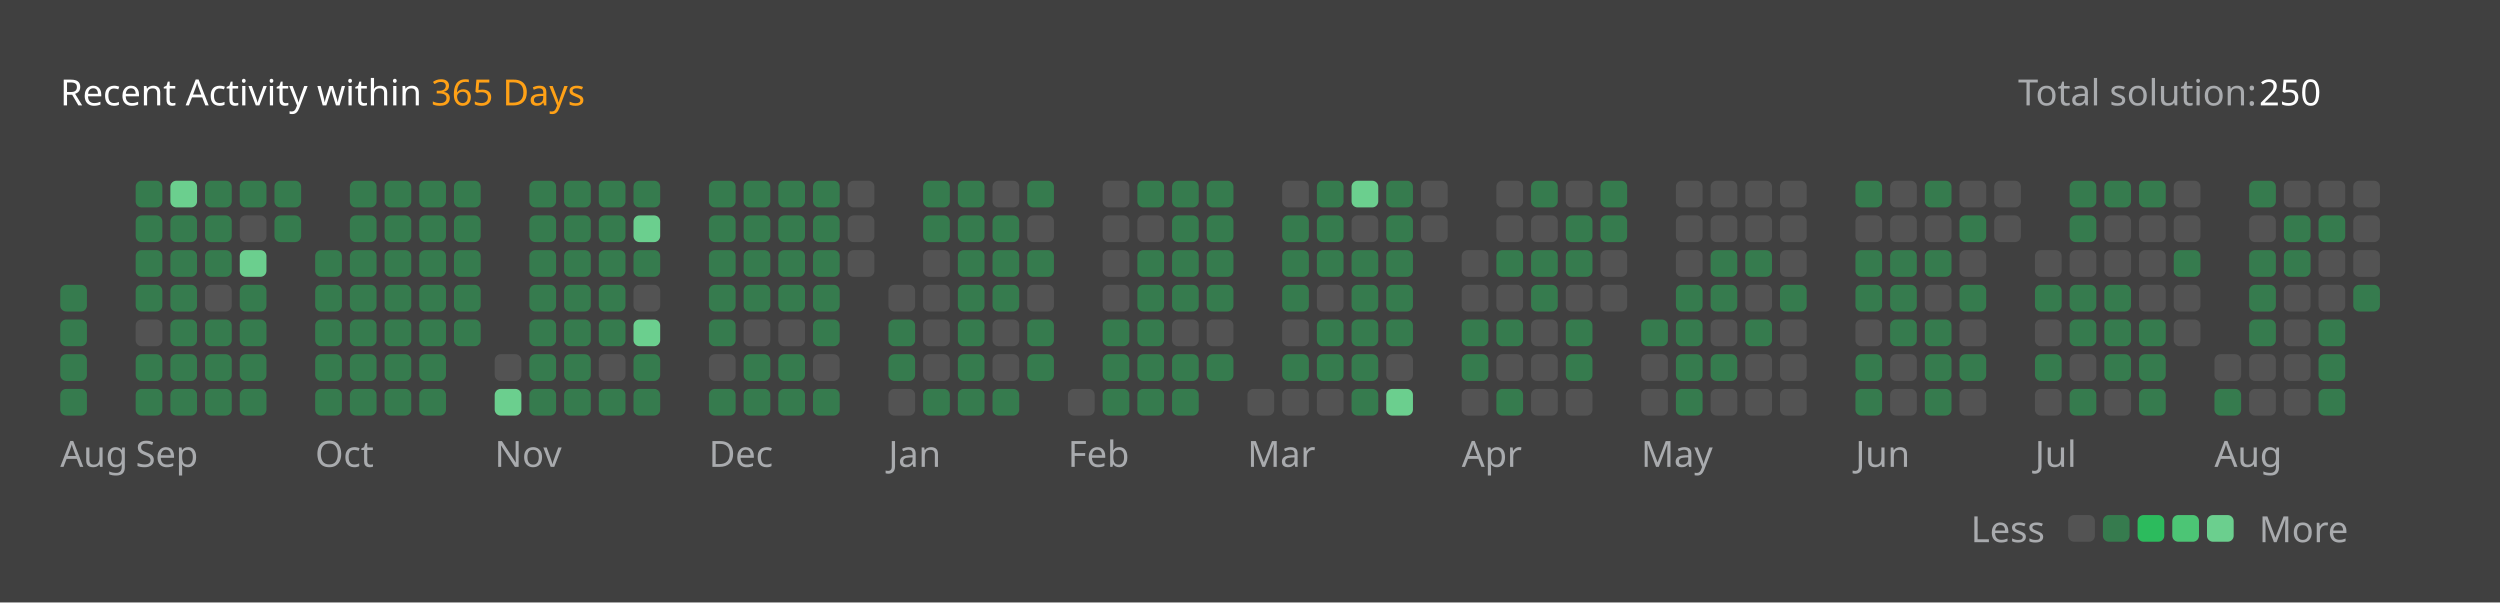
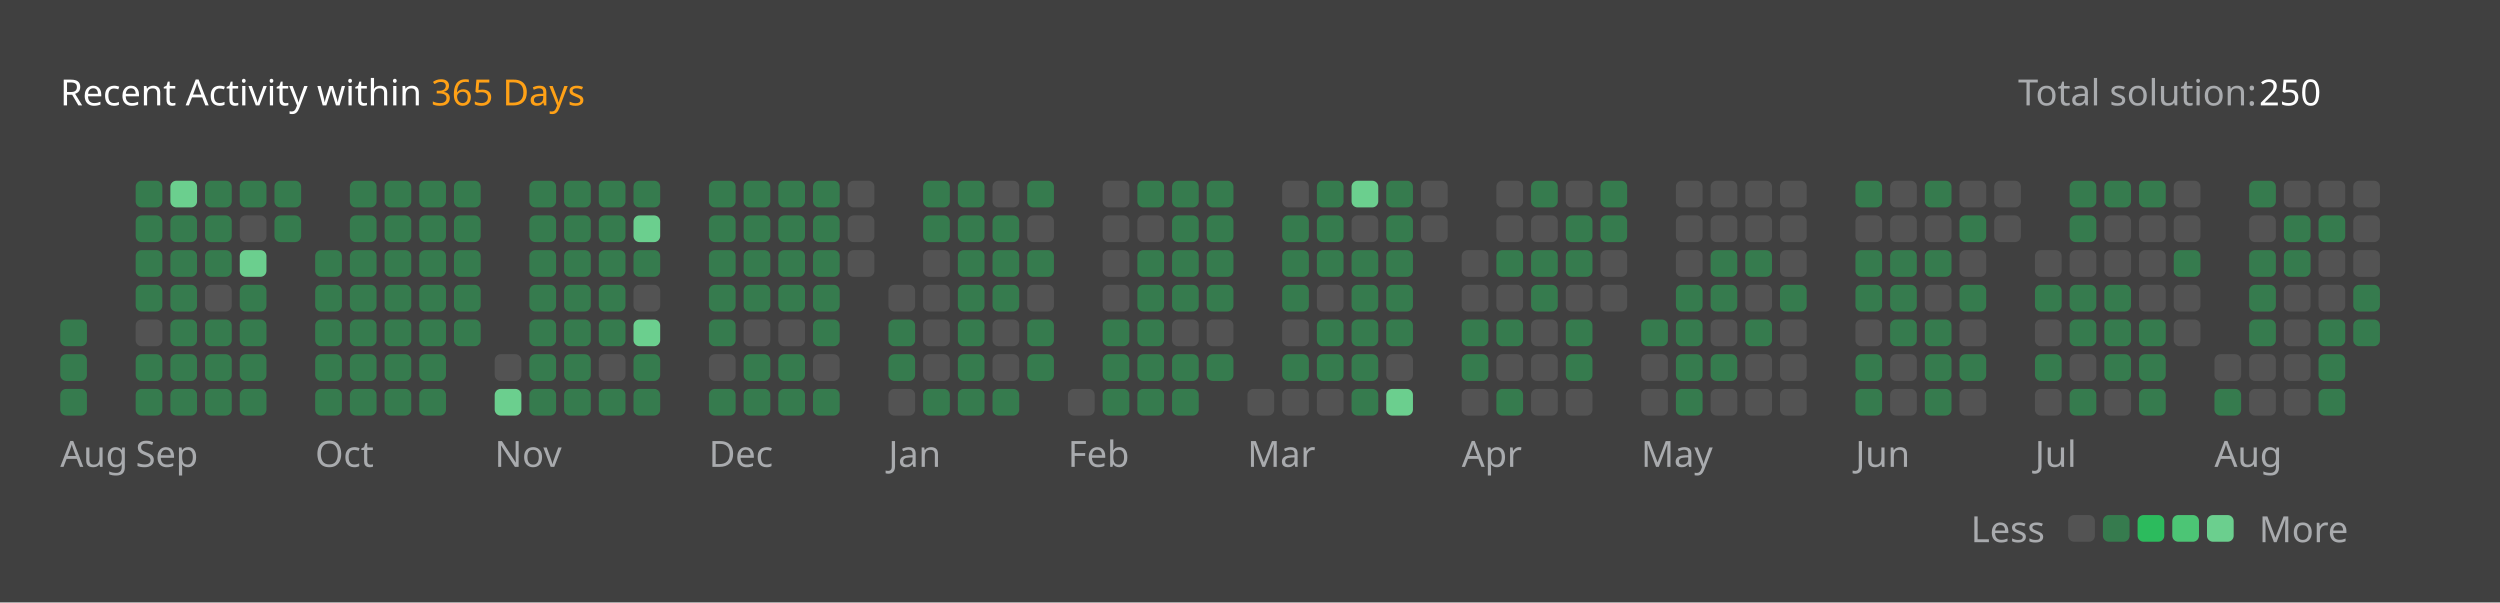
<svg xmlns="http://www.w3.org/2000/svg" version="1.1" height="200" width="830" viewBox="0 0 830 200">
  <style>*{font-family: "Segoe UI", Tahoma, Geneva, Verdana, sans-serif;}</style>
  <style>.title{font-weight: 500;font-size: 1rem;}</style>
  <style>.rotate-90{transform: rotate(-90deg);transform-origin: center;transform-box: fill-box;}</style>
  <style>.state{font-size: .75rem;}</style>
  <style>.light{color: #ffffff;fill: #ffffff;}</style>
  <style>.light-gray{color: #eff2f699;fill: #eff2f699;}</style>
  <style>.dark-gray{color: #ebebf54d;fill: #ebebf54d;}</style>
  <style>.gray{color: #747474;fill: #747474;}</style>
  <style>.orange{color: #ffa116;fill: #ffa116;}</style>
  <style>.background{color: #404040;fill: #404040;}</style>
  <style>.level-1-block{fill: #ffffff1a;}</style>
  <style>.level-2-block{fill: #2cb55d80;}</style>
  <style>.level-3-block{fill: #2cbb5dff;}</style>
  <style>.level-4-block{fill: #4cc575ff;}</style>
  <style>.level-5-block{fill: #6bcf8eff;}</style>
  <rect fill="#404040" x="0" y="0" width="830" height="200" rx="0.5rem" />
  <g text-anchor="start" text-decoration="1" class="title">
    <text x="20" y="35">
      <tspan class="light">Recent Activity within</tspan>
      <tspan class="orange">365 Days</tspan>
    </text>
  </g>
  <g class="state">
    <text x="670" y="35" class="light-gray"> Total solution: </text>
    <text x="750" y="35" class="light"> 250 </text>
    <text x="678.88" y="180" class="light-gray" text-anchor="end">Less</text>
    <rect x="686.64" y="171" width="8.86" height="8.86" rx="2" ry="2" class="level-1-block" />
    <rect x="698.16" y="171" width="8.86" height="8.86" rx="2" ry="2" class="level-2-block" />
    <rect x="709.68" y="171" width="8.86" height="8.86" rx="2" ry="2" class="level-3-block" />
    <rect x="721.2" y="171" width="8.86" height="8.86" rx="2" ry="2" class="level-4-block" />
    <rect x="732.72" y="171" width="8.86" height="8.86" rx="2" ry="2" class="level-5-block" />
    <text x="750" y="180" class="light-gray">More</text>
  </g>
  <g x="20" y="60">
    <g x="20" y="60">
      <g x="20.0" y="60">
-         <rect x="20.0" y="94.56" width="8.86" height="8.86" rx="2" ry="2" class="level-2-block" />
        <rect x="20.0" y="106.08" width="8.86" height="8.86" rx="2" ry="2" class="level-2-block" />
        <rect x="20.0" y="117.6" width="8.86" height="8.86" rx="2" ry="2" class="level-2-block" />
        <rect x="20.0" y="129.12" width="8.86" height="8.86" rx="2" ry="2" class="level-2-block" />
      </g>
      <text x="20.0" y="155" class="light-gray state">Aug</text>
    </g>
  </g>
  <g x="45.04" y="60">
    <g x="45.04" y="60">
      <g x="45.04" y="60">
        <rect x="45.04" y="60.0" width="8.86" height="8.86" rx="2" ry="2" class="level-2-block" />
        <rect x="45.04" y="71.52" width="8.86" height="8.86" rx="2" ry="2" class="level-2-block" />
        <rect x="45.04" y="83.04" width="8.86" height="8.86" rx="2" ry="2" class="level-2-block" />
        <rect x="45.04" y="94.56" width="8.86" height="8.86" rx="2" ry="2" class="level-2-block" />
        <rect x="45.04" y="106.08" width="8.86" height="8.86" rx="2" ry="2" class="level-1-block" />
        <rect x="45.04" y="117.6" width="8.86" height="8.86" rx="2" ry="2" class="level-2-block" />
        <rect x="45.04" y="129.12" width="8.86" height="8.86" rx="2" ry="2" class="level-2-block" />
      </g>
      <g x="56.56" y="60">
        <rect x="56.56" y="60.0" width="8.86" height="8.86" rx="2" ry="2" class="level-5-block" />
        <rect x="56.56" y="71.52" width="8.86" height="8.86" rx="2" ry="2" class="level-2-block" />
        <rect x="56.56" y="83.04" width="8.86" height="8.86" rx="2" ry="2" class="level-2-block" />
        <rect x="56.56" y="94.56" width="8.86" height="8.86" rx="2" ry="2" class="level-2-block" />
        <rect x="56.56" y="106.08" width="8.86" height="8.86" rx="2" ry="2" class="level-2-block" />
        <rect x="56.56" y="117.6" width="8.86" height="8.86" rx="2" ry="2" class="level-2-block" />
        <rect x="56.56" y="129.12" width="8.86" height="8.86" rx="2" ry="2" class="level-2-block" />
      </g>
      <g x="68.08" y="60">
        <rect x="68.08" y="60.0" width="8.86" height="8.86" rx="2" ry="2" class="level-2-block" />
        <rect x="68.08" y="71.52" width="8.86" height="8.86" rx="2" ry="2" class="level-2-block" />
        <rect x="68.08" y="83.04" width="8.86" height="8.86" rx="2" ry="2" class="level-2-block" />
        <rect x="68.08" y="94.56" width="8.86" height="8.86" rx="2" ry="2" class="level-1-block" />
        <rect x="68.08" y="106.08" width="8.86" height="8.86" rx="2" ry="2" class="level-2-block" />
        <rect x="68.08" y="117.6" width="8.86" height="8.86" rx="2" ry="2" class="level-2-block" />
        <rect x="68.08" y="129.12" width="8.86" height="8.86" rx="2" ry="2" class="level-2-block" />
      </g>
      <g x="79.6" y="60">
        <rect x="79.6" y="60.0" width="8.86" height="8.86" rx="2" ry="2" class="level-2-block" />
        <rect x="79.6" y="71.52" width="8.86" height="8.86" rx="2" ry="2" class="level-1-block" />
        <rect x="79.6" y="83.04" width="8.86" height="8.86" rx="2" ry="2" class="level-5-block" />
        <rect x="79.6" y="94.56" width="8.86" height="8.86" rx="2" ry="2" class="level-2-block" />
        <rect x="79.6" y="106.08" width="8.86" height="8.86" rx="2" ry="2" class="level-2-block" />
        <rect x="79.6" y="117.6" width="8.86" height="8.86" rx="2" ry="2" class="level-2-block" />
        <rect x="79.6" y="129.12" width="8.86" height="8.86" rx="2" ry="2" class="level-2-block" />
      </g>
      <g x="91.12" y="60">
        <rect x="91.12" y="60.0" width="8.86" height="8.86" rx="2" ry="2" class="level-2-block" />
        <rect x="91.12" y="71.52" width="8.86" height="8.86" rx="2" ry="2" class="level-2-block" />
      </g>
      <text x="45.04" y="155" class="light-gray state">Sep</text>
    </g>
  </g>
  <g x="104.64" y="60">
    <g x="104.64" y="60">
      <g x="104.64" y="60">
        <rect x="104.64" y="83.04" width="8.86" height="8.86" rx="2" ry="2" class="level-2-block" />
        <rect x="104.64" y="94.56" width="8.86" height="8.86" rx="2" ry="2" class="level-2-block" />
        <rect x="104.64" y="106.08" width="8.86" height="8.86" rx="2" ry="2" class="level-2-block" />
        <rect x="104.64" y="117.6" width="8.86" height="8.86" rx="2" ry="2" class="level-2-block" />
        <rect x="104.64" y="129.12" width="8.86" height="8.86" rx="2" ry="2" class="level-2-block" />
      </g>
      <g x="116.16" y="60">
        <rect x="116.16" y="60.0" width="8.86" height="8.86" rx="2" ry="2" class="level-2-block" />
        <rect x="116.16" y="71.52" width="8.86" height="8.86" rx="2" ry="2" class="level-2-block" />
        <rect x="116.16" y="83.04" width="8.86" height="8.86" rx="2" ry="2" class="level-2-block" />
        <rect x="116.16" y="94.56" width="8.86" height="8.86" rx="2" ry="2" class="level-2-block" />
        <rect x="116.16" y="106.08" width="8.86" height="8.86" rx="2" ry="2" class="level-2-block" />
        <rect x="116.16" y="117.6" width="8.86" height="8.86" rx="2" ry="2" class="level-2-block" />
        <rect x="116.16" y="129.12" width="8.86" height="8.86" rx="2" ry="2" class="level-2-block" />
      </g>
      <g x="127.68" y="60">
        <rect x="127.68" y="60.0" width="8.86" height="8.86" rx="2" ry="2" class="level-2-block" />
        <rect x="127.68" y="71.52" width="8.86" height="8.86" rx="2" ry="2" class="level-2-block" />
        <rect x="127.68" y="83.04" width="8.86" height="8.86" rx="2" ry="2" class="level-2-block" />
        <rect x="127.68" y="94.56" width="8.86" height="8.86" rx="2" ry="2" class="level-2-block" />
        <rect x="127.68" y="106.08" width="8.86" height="8.86" rx="2" ry="2" class="level-2-block" />
        <rect x="127.68" y="117.6" width="8.86" height="8.86" rx="2" ry="2" class="level-2-block" />
        <rect x="127.68" y="129.12" width="8.86" height="8.86" rx="2" ry="2" class="level-2-block" />
      </g>
      <g x="139.2" y="60">
        <rect x="139.2" y="60.0" width="8.86" height="8.86" rx="2" ry="2" class="level-2-block" />
        <rect x="139.2" y="71.52" width="8.86" height="8.86" rx="2" ry="2" class="level-2-block" />
        <rect x="139.2" y="83.04" width="8.86" height="8.86" rx="2" ry="2" class="level-2-block" />
        <rect x="139.2" y="94.56" width="8.86" height="8.86" rx="2" ry="2" class="level-2-block" />
        <rect x="139.2" y="106.08" width="8.86" height="8.86" rx="2" ry="2" class="level-2-block" />
        <rect x="139.2" y="117.6" width="8.86" height="8.86" rx="2" ry="2" class="level-2-block" />
        <rect x="139.2" y="129.12" width="8.86" height="8.86" rx="2" ry="2" class="level-2-block" />
      </g>
      <g x="150.72" y="60">
        <rect x="150.72" y="60.0" width="8.86" height="8.86" rx="2" ry="2" class="level-2-block" />
        <rect x="150.72" y="71.52" width="8.86" height="8.86" rx="2" ry="2" class="level-2-block" />
        <rect x="150.72" y="83.04" width="8.86" height="8.86" rx="2" ry="2" class="level-2-block" />
        <rect x="150.72" y="94.56" width="8.86" height="8.86" rx="2" ry="2" class="level-2-block" />
        <rect x="150.72" y="106.08" width="8.86" height="8.86" rx="2" ry="2" class="level-2-block" />
      </g>
      <text x="104.64" y="155" class="light-gray state">Oct</text>
    </g>
  </g>
  <g x="164.24" y="60">
    <g x="164.24" y="60">
      <g x="164.24" y="60">
        <rect x="164.24" y="117.6" width="8.86" height="8.86" rx="2" ry="2" class="level-1-block" />
        <rect x="164.24" y="129.12" width="8.86" height="8.86" rx="2" ry="2" class="level-5-block" />
      </g>
      <g x="175.76" y="60">
        <rect x="175.76" y="60.0" width="8.86" height="8.86" rx="2" ry="2" class="level-2-block" />
        <rect x="175.76" y="71.52" width="8.86" height="8.86" rx="2" ry="2" class="level-2-block" />
        <rect x="175.76" y="83.04" width="8.86" height="8.86" rx="2" ry="2" class="level-2-block" />
        <rect x="175.76" y="94.56" width="8.86" height="8.86" rx="2" ry="2" class="level-2-block" />
        <rect x="175.76" y="106.08" width="8.86" height="8.86" rx="2" ry="2" class="level-2-block" />
        <rect x="175.76" y="117.6" width="8.86" height="8.86" rx="2" ry="2" class="level-2-block" />
        <rect x="175.76" y="129.12" width="8.86" height="8.86" rx="2" ry="2" class="level-2-block" />
      </g>
      <g x="187.28" y="60">
        <rect x="187.28" y="60.0" width="8.86" height="8.86" rx="2" ry="2" class="level-2-block" />
        <rect x="187.28" y="71.52" width="8.86" height="8.86" rx="2" ry="2" class="level-2-block" />
        <rect x="187.28" y="83.04" width="8.86" height="8.86" rx="2" ry="2" class="level-2-block" />
        <rect x="187.28" y="94.56" width="8.86" height="8.86" rx="2" ry="2" class="level-2-block" />
        <rect x="187.28" y="106.08" width="8.86" height="8.86" rx="2" ry="2" class="level-2-block" />
        <rect x="187.28" y="117.6" width="8.86" height="8.86" rx="2" ry="2" class="level-2-block" />
        <rect x="187.28" y="129.12" width="8.86" height="8.86" rx="2" ry="2" class="level-2-block" />
      </g>
      <g x="198.8" y="60">
        <rect x="198.8" y="60.0" width="8.86" height="8.86" rx="2" ry="2" class="level-2-block" />
        <rect x="198.8" y="71.52" width="8.86" height="8.86" rx="2" ry="2" class="level-2-block" />
        <rect x="198.8" y="83.04" width="8.86" height="8.86" rx="2" ry="2" class="level-2-block" />
        <rect x="198.8" y="94.56" width="8.86" height="8.86" rx="2" ry="2" class="level-2-block" />
        <rect x="198.8" y="106.08" width="8.86" height="8.86" rx="2" ry="2" class="level-2-block" />
        <rect x="198.8" y="117.6" width="8.86" height="8.86" rx="2" ry="2" class="level-1-block" />
        <rect x="198.8" y="129.12" width="8.86" height="8.86" rx="2" ry="2" class="level-2-block" />
      </g>
      <g x="210.32" y="60">
        <rect x="210.32" y="60.0" width="8.86" height="8.86" rx="2" ry="2" class="level-2-block" />
        <rect x="210.32" y="71.52" width="8.86" height="8.86" rx="2" ry="2" class="level-5-block" />
        <rect x="210.32" y="83.04" width="8.86" height="8.86" rx="2" ry="2" class="level-2-block" />
        <rect x="210.32" y="94.56" width="8.86" height="8.86" rx="2" ry="2" class="level-1-block" />
        <rect x="210.32" y="106.08" width="8.86" height="8.86" rx="2" ry="2" class="level-5-block" />
        <rect x="210.32" y="117.6" width="8.86" height="8.86" rx="2" ry="2" class="level-2-block" />
        <rect x="210.32" y="129.12" width="8.86" height="8.86" rx="2" ry="2" class="level-2-block" />
      </g>
      <text x="164.24" y="155" class="light-gray state">Nov</text>
    </g>
  </g>
  <g x="235.36" y="60">
    <g x="235.36" y="60">
      <g x="235.36" y="60">
        <rect x="235.36" y="60.0" width="8.86" height="8.86" rx="2" ry="2" class="level-2-block" />
        <rect x="235.36" y="71.52" width="8.86" height="8.86" rx="2" ry="2" class="level-2-block" />
        <rect x="235.36" y="83.04" width="8.86" height="8.86" rx="2" ry="2" class="level-2-block" />
        <rect x="235.36" y="94.56" width="8.86" height="8.86" rx="2" ry="2" class="level-2-block" />
        <rect x="235.36" y="106.08" width="8.86" height="8.86" rx="2" ry="2" class="level-2-block" />
        <rect x="235.36" y="117.6" width="8.86" height="8.86" rx="2" ry="2" class="level-1-block" />
        <rect x="235.36" y="129.12" width="8.86" height="8.86" rx="2" ry="2" class="level-2-block" />
      </g>
      <g x="246.88" y="60">
        <rect x="246.88" y="60.0" width="8.86" height="8.86" rx="2" ry="2" class="level-2-block" />
        <rect x="246.88" y="71.52" width="8.86" height="8.86" rx="2" ry="2" class="level-2-block" />
        <rect x="246.88" y="83.04" width="8.86" height="8.86" rx="2" ry="2" class="level-2-block" />
        <rect x="246.88" y="94.56" width="8.86" height="8.86" rx="2" ry="2" class="level-2-block" />
        <rect x="246.88" y="106.08" width="8.86" height="8.86" rx="2" ry="2" class="level-1-block" />
        <rect x="246.88" y="117.6" width="8.86" height="8.86" rx="2" ry="2" class="level-2-block" />
        <rect x="246.88" y="129.12" width="8.86" height="8.86" rx="2" ry="2" class="level-2-block" />
      </g>
      <g x="258.4" y="60">
        <rect x="258.4" y="60.0" width="8.86" height="8.86" rx="2" ry="2" class="level-2-block" />
        <rect x="258.4" y="71.52" width="8.86" height="8.86" rx="2" ry="2" class="level-2-block" />
        <rect x="258.4" y="83.04" width="8.86" height="8.86" rx="2" ry="2" class="level-2-block" />
        <rect x="258.4" y="94.56" width="8.86" height="8.86" rx="2" ry="2" class="level-2-block" />
        <rect x="258.4" y="106.08" width="8.86" height="8.86" rx="2" ry="2" class="level-1-block" />
        <rect x="258.4" y="117.6" width="8.86" height="8.86" rx="2" ry="2" class="level-2-block" />
        <rect x="258.4" y="129.12" width="8.86" height="8.86" rx="2" ry="2" class="level-2-block" />
      </g>
      <g x="269.92" y="60">
        <rect x="269.92" y="60.0" width="8.86" height="8.86" rx="2" ry="2" class="level-2-block" />
        <rect x="269.92" y="71.52" width="8.86" height="8.86" rx="2" ry="2" class="level-2-block" />
        <rect x="269.92" y="83.04" width="8.86" height="8.86" rx="2" ry="2" class="level-2-block" />
        <rect x="269.92" y="94.56" width="8.86" height="8.86" rx="2" ry="2" class="level-2-block" />
        <rect x="269.92" y="106.08" width="8.86" height="8.86" rx="2" ry="2" class="level-2-block" />
        <rect x="269.92" y="117.6" width="8.86" height="8.86" rx="2" ry="2" class="level-1-block" />
        <rect x="269.92" y="129.12" width="8.86" height="8.86" rx="2" ry="2" class="level-2-block" />
      </g>
      <g x="281.44" y="60">
        <rect x="281.44" y="60.0" width="8.86" height="8.86" rx="2" ry="2" class="level-1-block" />
        <rect x="281.44" y="71.52" width="8.86" height="8.86" rx="2" ry="2" class="level-1-block" />
        <rect x="281.44" y="83.04" width="8.86" height="8.86" rx="2" ry="2" class="level-1-block" />
      </g>
      <text x="235.36" y="155" class="light-gray state">Dec</text>
    </g>
  </g>
  <g x="294.96" y="60">
    <g x="294.96" y="60">
      <g x="294.96" y="60">
        <rect x="294.96" y="94.56" width="8.86" height="8.86" rx="2" ry="2" class="level-1-block" />
        <rect x="294.96" y="106.08" width="8.86" height="8.86" rx="2" ry="2" class="level-2-block" />
        <rect x="294.96" y="117.6" width="8.86" height="8.86" rx="2" ry="2" class="level-2-block" />
        <rect x="294.96" y="129.12" width="8.86" height="8.86" rx="2" ry="2" class="level-1-block" />
      </g>
      <g x="306.48" y="60">
        <rect x="306.48" y="60.0" width="8.86" height="8.86" rx="2" ry="2" class="level-2-block" />
        <rect x="306.48" y="71.52" width="8.86" height="8.86" rx="2" ry="2" class="level-2-block" />
        <rect x="306.48" y="83.04" width="8.86" height="8.86" rx="2" ry="2" class="level-1-block" />
        <rect x="306.48" y="94.56" width="8.86" height="8.86" rx="2" ry="2" class="level-1-block" />
        <rect x="306.48" y="106.08" width="8.86" height="8.86" rx="2" ry="2" class="level-1-block" />
        <rect x="306.48" y="117.6" width="8.86" height="8.86" rx="2" ry="2" class="level-1-block" />
        <rect x="306.48" y="129.12" width="8.86" height="8.86" rx="2" ry="2" class="level-2-block" />
      </g>
      <g x="318.0" y="60">
        <rect x="318.0" y="60.0" width="8.86" height="8.86" rx="2" ry="2" class="level-2-block" />
        <rect x="318.0" y="71.52" width="8.86" height="8.86" rx="2" ry="2" class="level-2-block" />
        <rect x="318.0" y="83.04" width="8.86" height="8.86" rx="2" ry="2" class="level-2-block" />
        <rect x="318.0" y="94.56" width="8.86" height="8.86" rx="2" ry="2" class="level-2-block" />
        <rect x="318.0" y="106.08" width="8.86" height="8.86" rx="2" ry="2" class="level-2-block" />
        <rect x="318.0" y="117.6" width="8.86" height="8.86" rx="2" ry="2" class="level-2-block" />
        <rect x="318.0" y="129.12" width="8.86" height="8.86" rx="2" ry="2" class="level-2-block" />
      </g>
      <g x="329.52" y="60">
        <rect x="329.52" y="60.0" width="8.86" height="8.86" rx="2" ry="2" class="level-1-block" />
        <rect x="329.52" y="71.52" width="8.86" height="8.86" rx="2" ry="2" class="level-2-block" />
        <rect x="329.52" y="83.04" width="8.86" height="8.86" rx="2" ry="2" class="level-2-block" />
        <rect x="329.52" y="94.56" width="8.86" height="8.86" rx="2" ry="2" class="level-2-block" />
        <rect x="329.52" y="106.08" width="8.86" height="8.86" rx="2" ry="2" class="level-1-block" />
        <rect x="329.52" y="117.6" width="8.86" height="8.86" rx="2" ry="2" class="level-1-block" />
        <rect x="329.52" y="129.12" width="8.86" height="8.86" rx="2" ry="2" class="level-2-block" />
      </g>
      <g x="341.04" y="60">
        <rect x="341.04" y="60.0" width="8.86" height="8.86" rx="2" ry="2" class="level-2-block" />
        <rect x="341.04" y="71.52" width="8.86" height="8.86" rx="2" ry="2" class="level-1-block" />
        <rect x="341.04" y="83.04" width="8.86" height="8.86" rx="2" ry="2" class="level-2-block" />
        <rect x="341.04" y="94.56" width="8.86" height="8.86" rx="2" ry="2" class="level-1-block" />
        <rect x="341.04" y="106.08" width="8.86" height="8.86" rx="2" ry="2" class="level-2-block" />
        <rect x="341.04" y="117.6" width="8.86" height="8.86" rx="2" ry="2" class="level-2-block" />
      </g>
      <text x="294.96" y="155" class="light-gray state">Jan</text>
    </g>
  </g>
  <g x="354.56" y="60">
    <g x="354.56" y="60">
      <g x="354.56" y="60">
        <rect x="354.56" y="129.12" width="8.86" height="8.86" rx="2" ry="2" class="level-1-block" />
      </g>
      <g x="366.08" y="60">
        <rect x="366.08" y="60.0" width="8.86" height="8.86" rx="2" ry="2" class="level-1-block" />
        <rect x="366.08" y="71.52" width="8.86" height="8.86" rx="2" ry="2" class="level-1-block" />
        <rect x="366.08" y="83.04" width="8.86" height="8.86" rx="2" ry="2" class="level-1-block" />
        <rect x="366.08" y="94.56" width="8.86" height="8.86" rx="2" ry="2" class="level-1-block" />
        <rect x="366.08" y="106.08" width="8.86" height="8.86" rx="2" ry="2" class="level-2-block" />
        <rect x="366.08" y="117.6" width="8.86" height="8.86" rx="2" ry="2" class="level-2-block" />
        <rect x="366.08" y="129.12" width="8.86" height="8.86" rx="2" ry="2" class="level-2-block" />
      </g>
      <g x="377.6" y="60">
        <rect x="377.6" y="60.0" width="8.86" height="8.86" rx="2" ry="2" class="level-2-block" />
        <rect x="377.6" y="71.52" width="8.86" height="8.86" rx="2" ry="2" class="level-1-block" />
        <rect x="377.6" y="83.04" width="8.86" height="8.86" rx="2" ry="2" class="level-2-block" />
        <rect x="377.6" y="94.56" width="8.86" height="8.86" rx="2" ry="2" class="level-2-block" />
        <rect x="377.6" y="106.08" width="8.86" height="8.86" rx="2" ry="2" class="level-2-block" />
        <rect x="377.6" y="117.6" width="8.86" height="8.86" rx="2" ry="2" class="level-2-block" />
        <rect x="377.6" y="129.12" width="8.86" height="8.86" rx="2" ry="2" class="level-2-block" />
      </g>
      <g x="389.12" y="60">
        <rect x="389.12" y="60.0" width="8.86" height="8.86" rx="2" ry="2" class="level-2-block" />
        <rect x="389.12" y="71.52" width="8.86" height="8.86" rx="2" ry="2" class="level-2-block" />
        <rect x="389.12" y="83.04" width="8.86" height="8.86" rx="2" ry="2" class="level-2-block" />
        <rect x="389.12" y="94.56" width="8.86" height="8.86" rx="2" ry="2" class="level-2-block" />
        <rect x="389.12" y="106.08" width="8.86" height="8.86" rx="2" ry="2" class="level-1-block" />
        <rect x="389.12" y="117.6" width="8.86" height="8.86" rx="2" ry="2" class="level-2-block" />
        <rect x="389.12" y="129.12" width="8.86" height="8.86" rx="2" ry="2" class="level-2-block" />
      </g>
      <g x="400.64" y="60">
        <rect x="400.64" y="60.0" width="8.86" height="8.86" rx="2" ry="2" class="level-2-block" />
        <rect x="400.64" y="71.52" width="8.86" height="8.86" rx="2" ry="2" class="level-2-block" />
        <rect x="400.64" y="83.04" width="8.86" height="8.86" rx="2" ry="2" class="level-2-block" />
        <rect x="400.64" y="94.56" width="8.86" height="8.86" rx="2" ry="2" class="level-2-block" />
        <rect x="400.64" y="106.08" width="8.86" height="8.86" rx="2" ry="2" class="level-1-block" />
        <rect x="400.64" y="117.6" width="8.86" height="8.86" rx="2" ry="2" class="level-2-block" />
      </g>
      <text x="354.56" y="155" class="light-gray state">Feb</text>
    </g>
  </g>
  <g x="414.16" y="60">
    <g x="414.16" y="60">
      <g x="414.16" y="60">
        <rect x="414.16" y="129.12" width="8.86" height="8.86" rx="2" ry="2" class="level-1-block" />
      </g>
      <g x="425.68" y="60">
        <rect x="425.68" y="60.0" width="8.86" height="8.86" rx="2" ry="2" class="level-1-block" />
        <rect x="425.68" y="71.52" width="8.86" height="8.86" rx="2" ry="2" class="level-2-block" />
        <rect x="425.68" y="83.04" width="8.86" height="8.86" rx="2" ry="2" class="level-2-block" />
        <rect x="425.68" y="94.56" width="8.86" height="8.86" rx="2" ry="2" class="level-2-block" />
        <rect x="425.68" y="106.08" width="8.86" height="8.86" rx="2" ry="2" class="level-1-block" />
        <rect x="425.68" y="117.6" width="8.86" height="8.86" rx="2" ry="2" class="level-2-block" />
        <rect x="425.68" y="129.12" width="8.86" height="8.86" rx="2" ry="2" class="level-1-block" />
      </g>
      <g x="437.2" y="60">
        <rect x="437.2" y="60.0" width="8.86" height="8.86" rx="2" ry="2" class="level-2-block" />
        <rect x="437.2" y="71.52" width="8.86" height="8.86" rx="2" ry="2" class="level-2-block" />
        <rect x="437.2" y="83.04" width="8.86" height="8.86" rx="2" ry="2" class="level-2-block" />
        <rect x="437.2" y="94.56" width="8.86" height="8.86" rx="2" ry="2" class="level-1-block" />
        <rect x="437.2" y="106.08" width="8.86" height="8.86" rx="2" ry="2" class="level-2-block" />
        <rect x="437.2" y="117.6" width="8.86" height="8.86" rx="2" ry="2" class="level-2-block" />
        <rect x="437.2" y="129.12" width="8.86" height="8.86" rx="2" ry="2" class="level-1-block" />
      </g>
      <g x="448.72" y="60">
        <rect x="448.72" y="60.0" width="8.86" height="8.86" rx="2" ry="2" class="level-5-block" />
        <rect x="448.72" y="71.52" width="8.86" height="8.86" rx="2" ry="2" class="level-1-block" />
        <rect x="448.72" y="83.04" width="8.86" height="8.86" rx="2" ry="2" class="level-2-block" />
        <rect x="448.72" y="94.56" width="8.86" height="8.86" rx="2" ry="2" class="level-2-block" />
        <rect x="448.72" y="106.08" width="8.86" height="8.86" rx="2" ry="2" class="level-2-block" />
        <rect x="448.72" y="117.6" width="8.86" height="8.86" rx="2" ry="2" class="level-2-block" />
        <rect x="448.72" y="129.12" width="8.86" height="8.86" rx="2" ry="2" class="level-2-block" />
      </g>
      <g x="460.24" y="60">
        <rect x="460.24" y="60.0" width="8.86" height="8.86" rx="2" ry="2" class="level-2-block" />
        <rect x="460.24" y="71.52" width="8.86" height="8.86" rx="2" ry="2" class="level-2-block" />
        <rect x="460.24" y="83.04" width="8.86" height="8.86" rx="2" ry="2" class="level-2-block" />
        <rect x="460.24" y="94.56" width="8.86" height="8.86" rx="2" ry="2" class="level-2-block" />
        <rect x="460.24" y="106.08" width="8.86" height="8.86" rx="2" ry="2" class="level-2-block" />
        <rect x="460.24" y="117.6" width="8.86" height="8.86" rx="2" ry="2" class="level-1-block" />
        <rect x="460.24" y="129.12" width="8.86" height="8.86" rx="2" ry="2" class="level-5-block" />
      </g>
      <g x="471.76" y="60">
        <rect x="471.76" y="60.0" width="8.86" height="8.86" rx="2" ry="2" class="level-1-block" />
        <rect x="471.76" y="71.52" width="8.86" height="8.86" rx="2" ry="2" class="level-1-block" />
      </g>
      <text x="414.16" y="155" class="light-gray state">Mar</text>
    </g>
  </g>
  <g x="485.28" y="60">
    <g x="485.28" y="60">
      <g x="485.28" y="60">
        <rect x="485.28" y="83.04" width="8.86" height="8.86" rx="2" ry="2" class="level-1-block" />
        <rect x="485.28" y="94.56" width="8.86" height="8.86" rx="2" ry="2" class="level-1-block" />
        <rect x="485.28" y="106.08" width="8.86" height="8.86" rx="2" ry="2" class="level-2-block" />
        <rect x="485.28" y="117.6" width="8.86" height="8.86" rx="2" ry="2" class="level-2-block" />
        <rect x="485.28" y="129.12" width="8.86" height="8.86" rx="2" ry="2" class="level-1-block" />
      </g>
      <g x="496.8" y="60">
        <rect x="496.8" y="60.0" width="8.86" height="8.86" rx="2" ry="2" class="level-1-block" />
        <rect x="496.8" y="71.52" width="8.86" height="8.86" rx="2" ry="2" class="level-1-block" />
        <rect x="496.8" y="83.04" width="8.86" height="8.86" rx="2" ry="2" class="level-2-block" />
        <rect x="496.8" y="94.56" width="8.86" height="8.86" rx="2" ry="2" class="level-1-block" />
        <rect x="496.8" y="106.08" width="8.86" height="8.86" rx="2" ry="2" class="level-2-block" />
        <rect x="496.8" y="117.6" width="8.86" height="8.86" rx="2" ry="2" class="level-1-block" />
        <rect x="496.8" y="129.12" width="8.86" height="8.86" rx="2" ry="2" class="level-2-block" />
      </g>
      <g x="508.32" y="60">
        <rect x="508.32" y="60.0" width="8.86" height="8.86" rx="2" ry="2" class="level-2-block" />
        <rect x="508.32" y="71.52" width="8.86" height="8.86" rx="2" ry="2" class="level-1-block" />
        <rect x="508.32" y="83.04" width="8.86" height="8.86" rx="2" ry="2" class="level-2-block" />
        <rect x="508.32" y="94.56" width="8.86" height="8.86" rx="2" ry="2" class="level-2-block" />
        <rect x="508.32" y="106.08" width="8.86" height="8.86" rx="2" ry="2" class="level-1-block" />
        <rect x="508.32" y="117.6" width="8.86" height="8.86" rx="2" ry="2" class="level-1-block" />
        <rect x="508.32" y="129.12" width="8.86" height="8.86" rx="2" ry="2" class="level-1-block" />
      </g>
      <g x="519.84" y="60">
        <rect x="519.84" y="60.0" width="8.86" height="8.86" rx="2" ry="2" class="level-1-block" />
        <rect x="519.84" y="71.52" width="8.86" height="8.86" rx="2" ry="2" class="level-2-block" />
        <rect x="519.84" y="83.04" width="8.86" height="8.86" rx="2" ry="2" class="level-2-block" />
        <rect x="519.84" y="94.56" width="8.86" height="8.86" rx="2" ry="2" class="level-1-block" />
        <rect x="519.84" y="106.08" width="8.86" height="8.86" rx="2" ry="2" class="level-2-block" />
        <rect x="519.84" y="117.6" width="8.86" height="8.86" rx="2" ry="2" class="level-2-block" />
        <rect x="519.84" y="129.12" width="8.86" height="8.86" rx="2" ry="2" class="level-1-block" />
      </g>
      <g x="531.36" y="60">
        <rect x="531.36" y="60.0" width="8.86" height="8.86" rx="2" ry="2" class="level-2-block" />
        <rect x="531.36" y="71.52" width="8.86" height="8.86" rx="2" ry="2" class="level-2-block" />
        <rect x="531.36" y="83.04" width="8.86" height="8.86" rx="2" ry="2" class="level-1-block" />
        <rect x="531.36" y="94.56" width="8.86" height="8.86" rx="2" ry="2" class="level-1-block" />
      </g>
      <text x="485.28" y="155" class="light-gray state">Apr</text>
    </g>
  </g>
  <g x="544.88" y="60">
    <g x="544.88" y="60">
      <g x="544.88" y="60">
        <rect x="544.88" y="106.08" width="8.86" height="8.86" rx="2" ry="2" class="level-2-block" />
        <rect x="544.88" y="117.6" width="8.86" height="8.86" rx="2" ry="2" class="level-1-block" />
        <rect x="544.88" y="129.12" width="8.86" height="8.86" rx="2" ry="2" class="level-1-block" />
      </g>
      <g x="556.4" y="60">
        <rect x="556.4" y="60.0" width="8.86" height="8.86" rx="2" ry="2" class="level-1-block" />
        <rect x="556.4" y="71.52" width="8.86" height="8.86" rx="2" ry="2" class="level-1-block" />
        <rect x="556.4" y="83.04" width="8.86" height="8.86" rx="2" ry="2" class="level-1-block" />
        <rect x="556.4" y="94.56" width="8.86" height="8.86" rx="2" ry="2" class="level-2-block" />
        <rect x="556.4" y="106.08" width="8.86" height="8.86" rx="2" ry="2" class="level-2-block" />
        <rect x="556.4" y="117.6" width="8.86" height="8.86" rx="2" ry="2" class="level-2-block" />
        <rect x="556.4" y="129.12" width="8.86" height="8.86" rx="2" ry="2" class="level-2-block" />
      </g>
      <g x="567.92" y="60">
        <rect x="567.92" y="60.0" width="8.86" height="8.86" rx="2" ry="2" class="level-1-block" />
        <rect x="567.92" y="71.52" width="8.86" height="8.86" rx="2" ry="2" class="level-1-block" />
        <rect x="567.92" y="83.04" width="8.86" height="8.86" rx="2" ry="2" class="level-2-block" />
        <rect x="567.92" y="94.56" width="8.86" height="8.86" rx="2" ry="2" class="level-2-block" />
        <rect x="567.92" y="106.08" width="8.86" height="8.86" rx="2" ry="2" class="level-1-block" />
        <rect x="567.92" y="117.6" width="8.86" height="8.86" rx="2" ry="2" class="level-2-block" />
        <rect x="567.92" y="129.12" width="8.86" height="8.86" rx="2" ry="2" class="level-1-block" />
      </g>
      <g x="579.44" y="60">
        <rect x="579.44" y="60.0" width="8.86" height="8.86" rx="2" ry="2" class="level-1-block" />
        <rect x="579.44" y="71.52" width="8.86" height="8.86" rx="2" ry="2" class="level-1-block" />
        <rect x="579.44" y="83.04" width="8.86" height="8.86" rx="2" ry="2" class="level-2-block" />
        <rect x="579.44" y="94.56" width="8.86" height="8.86" rx="2" ry="2" class="level-1-block" />
        <rect x="579.44" y="106.08" width="8.86" height="8.86" rx="2" ry="2" class="level-2-block" />
        <rect x="579.44" y="117.6" width="8.86" height="8.86" rx="2" ry="2" class="level-1-block" />
        <rect x="579.44" y="129.12" width="8.86" height="8.86" rx="2" ry="2" class="level-1-block" />
      </g>
      <g x="590.96" y="60">
        <rect x="590.96" y="60.0" width="8.86" height="8.86" rx="2" ry="2" class="level-1-block" />
        <rect x="590.96" y="71.52" width="8.86" height="8.86" rx="2" ry="2" class="level-1-block" />
        <rect x="590.96" y="83.04" width="8.86" height="8.86" rx="2" ry="2" class="level-1-block" />
        <rect x="590.96" y="94.56" width="8.86" height="8.86" rx="2" ry="2" class="level-2-block" />
        <rect x="590.96" y="106.08" width="8.86" height="8.86" rx="2" ry="2" class="level-1-block" />
        <rect x="590.96" y="117.6" width="8.86" height="8.86" rx="2" ry="2" class="level-1-block" />
        <rect x="590.96" y="129.12" width="8.86" height="8.86" rx="2" ry="2" class="level-1-block" />
      </g>
      <text x="544.88" y="155" class="light-gray state">May</text>
    </g>
  </g>
  <g x="616.0" y="60">
    <g x="616.0" y="60">
      <g x="616.0" y="60">
        <rect x="616.0" y="60.0" width="8.86" height="8.86" rx="2" ry="2" class="level-2-block" />
        <rect x="616.0" y="71.52" width="8.86" height="8.86" rx="2" ry="2" class="level-1-block" />
        <rect x="616.0" y="83.04" width="8.86" height="8.86" rx="2" ry="2" class="level-2-block" />
        <rect x="616.0" y="94.56" width="8.86" height="8.86" rx="2" ry="2" class="level-2-block" />
        <rect x="616.0" y="106.08" width="8.86" height="8.86" rx="2" ry="2" class="level-1-block" />
        <rect x="616.0" y="117.6" width="8.86" height="8.86" rx="2" ry="2" class="level-2-block" />
        <rect x="616.0" y="129.12" width="8.86" height="8.86" rx="2" ry="2" class="level-2-block" />
      </g>
      <g x="627.52" y="60">
        <rect x="627.52" y="60.0" width="8.86" height="8.86" rx="2" ry="2" class="level-1-block" />
        <rect x="627.52" y="71.52" width="8.86" height="8.86" rx="2" ry="2" class="level-1-block" />
        <rect x="627.52" y="83.04" width="8.86" height="8.86" rx="2" ry="2" class="level-2-block" />
        <rect x="627.52" y="94.56" width="8.86" height="8.86" rx="2" ry="2" class="level-2-block" />
        <rect x="627.52" y="106.08" width="8.86" height="8.86" rx="2" ry="2" class="level-2-block" />
        <rect x="627.52" y="117.6" width="8.86" height="8.86" rx="2" ry="2" class="level-1-block" />
        <rect x="627.52" y="129.12" width="8.86" height="8.86" rx="2" ry="2" class="level-1-block" />
      </g>
      <g x="639.04" y="60">
        <rect x="639.04" y="60.0" width="8.86" height="8.86" rx="2" ry="2" class="level-2-block" />
        <rect x="639.04" y="71.52" width="8.86" height="8.86" rx="2" ry="2" class="level-1-block" />
        <rect x="639.04" y="83.04" width="8.86" height="8.86" rx="2" ry="2" class="level-2-block" />
        <rect x="639.04" y="94.56" width="8.86" height="8.86" rx="2" ry="2" class="level-1-block" />
        <rect x="639.04" y="106.08" width="8.86" height="8.86" rx="2" ry="2" class="level-2-block" />
        <rect x="639.04" y="117.6" width="8.86" height="8.86" rx="2" ry="2" class="level-2-block" />
        <rect x="639.04" y="129.12" width="8.86" height="8.86" rx="2" ry="2" class="level-2-block" />
      </g>
      <g x="650.56" y="60">
        <rect x="650.56" y="60.0" width="8.86" height="8.86" rx="2" ry="2" class="level-1-block" />
        <rect x="650.56" y="71.52" width="8.86" height="8.86" rx="2" ry="2" class="level-2-block" />
        <rect x="650.56" y="83.04" width="8.86" height="8.86" rx="2" ry="2" class="level-1-block" />
        <rect x="650.56" y="94.56" width="8.86" height="8.86" rx="2" ry="2" class="level-2-block" />
        <rect x="650.56" y="106.08" width="8.86" height="8.86" rx="2" ry="2" class="level-1-block" />
        <rect x="650.56" y="117.6" width="8.86" height="8.86" rx="2" ry="2" class="level-2-block" />
        <rect x="650.56" y="129.12" width="8.86" height="8.86" rx="2" ry="2" class="level-1-block" />
      </g>
      <g x="662.08" y="60">
        <rect x="662.08" y="60.0" width="8.86" height="8.86" rx="2" ry="2" class="level-1-block" />
        <rect x="662.08" y="71.52" width="8.86" height="8.86" rx="2" ry="2" class="level-1-block" />
      </g>
      <text x="616.0" y="155" class="light-gray state">Jun</text>
    </g>
  </g>
  <g x="675.6" y="60">
    <g x="675.6" y="60">
      <g x="675.6" y="60">
        <rect x="675.6" y="83.04" width="8.86" height="8.86" rx="2" ry="2" class="level-1-block" />
        <rect x="675.6" y="94.56" width="8.86" height="8.86" rx="2" ry="2" class="level-2-block" />
        <rect x="675.6" y="106.08" width="8.86" height="8.86" rx="2" ry="2" class="level-1-block" />
        <rect x="675.6" y="117.6" width="8.86" height="8.86" rx="2" ry="2" class="level-2-block" />
        <rect x="675.6" y="129.12" width="8.86" height="8.86" rx="2" ry="2" class="level-1-block" />
      </g>
      <g x="687.12" y="60">
        <rect x="687.12" y="60.0" width="8.86" height="8.86" rx="2" ry="2" class="level-2-block" />
        <rect x="687.12" y="71.52" width="8.86" height="8.86" rx="2" ry="2" class="level-2-block" />
        <rect x="687.12" y="83.04" width="8.86" height="8.86" rx="2" ry="2" class="level-1-block" />
        <rect x="687.12" y="94.56" width="8.86" height="8.86" rx="2" ry="2" class="level-2-block" />
        <rect x="687.12" y="106.08" width="8.86" height="8.86" rx="2" ry="2" class="level-2-block" />
        <rect x="687.12" y="117.6" width="8.86" height="8.86" rx="2" ry="2" class="level-1-block" />
        <rect x="687.12" y="129.12" width="8.86" height="8.86" rx="2" ry="2" class="level-2-block" />
      </g>
      <g x="698.64" y="60">
        <rect x="698.64" y="60.0" width="8.86" height="8.86" rx="2" ry="2" class="level-2-block" />
        <rect x="698.64" y="71.52" width="8.86" height="8.86" rx="2" ry="2" class="level-1-block" />
        <rect x="698.64" y="83.04" width="8.86" height="8.86" rx="2" ry="2" class="level-1-block" />
        <rect x="698.64" y="94.56" width="8.86" height="8.86" rx="2" ry="2" class="level-2-block" />
        <rect x="698.64" y="106.08" width="8.86" height="8.86" rx="2" ry="2" class="level-2-block" />
        <rect x="698.64" y="117.6" width="8.86" height="8.86" rx="2" ry="2" class="level-2-block" />
        <rect x="698.64" y="129.12" width="8.86" height="8.86" rx="2" ry="2" class="level-1-block" />
      </g>
      <g x="710.16" y="60">
        <rect x="710.16" y="60.0" width="8.86" height="8.86" rx="2" ry="2" class="level-2-block" />
        <rect x="710.16" y="71.52" width="8.86" height="8.86" rx="2" ry="2" class="level-1-block" />
        <rect x="710.16" y="83.04" width="8.86" height="8.86" rx="2" ry="2" class="level-1-block" />
        <rect x="710.16" y="94.56" width="8.86" height="8.86" rx="2" ry="2" class="level-1-block" />
        <rect x="710.16" y="106.08" width="8.86" height="8.86" rx="2" ry="2" class="level-2-block" />
        <rect x="710.16" y="117.6" width="8.86" height="8.86" rx="2" ry="2" class="level-2-block" />
        <rect x="710.16" y="129.12" width="8.86" height="8.86" rx="2" ry="2" class="level-2-block" />
      </g>
      <g x="721.68" y="60">
        <rect x="721.68" y="60.0" width="8.86" height="8.86" rx="2" ry="2" class="level-1-block" />
        <rect x="721.68" y="71.52" width="8.86" height="8.86" rx="2" ry="2" class="level-1-block" />
        <rect x="721.68" y="83.04" width="8.86" height="8.86" rx="2" ry="2" class="level-2-block" />
        <rect x="721.68" y="94.56" width="8.86" height="8.86" rx="2" ry="2" class="level-1-block" />
        <rect x="721.68" y="106.08" width="8.86" height="8.86" rx="2" ry="2" class="level-1-block" />
      </g>
      <text x="675.6" y="155" class="light-gray state">Jul</text>
    </g>
  </g>
  <g x="735.2" y="60">
    <g x="735.2" y="60">
      <g x="735.2" y="60">
        <rect x="735.2" y="117.6" width="8.86" height="8.86" rx="2" ry="2" class="level-1-block" />
        <rect x="735.2" y="129.12" width="8.86" height="8.86" rx="2" ry="2" class="level-2-block" />
      </g>
      <g x="746.72" y="60">
        <rect x="746.72" y="60.0" width="8.86" height="8.86" rx="2" ry="2" class="level-2-block" />
        <rect x="746.72" y="71.52" width="8.86" height="8.86" rx="2" ry="2" class="level-1-block" />
        <rect x="746.72" y="83.04" width="8.86" height="8.86" rx="2" ry="2" class="level-2-block" />
        <rect x="746.72" y="94.56" width="8.86" height="8.86" rx="2" ry="2" class="level-2-block" />
        <rect x="746.72" y="106.08" width="8.86" height="8.86" rx="2" ry="2" class="level-2-block" />
        <rect x="746.72" y="117.6" width="8.86" height="8.86" rx="2" ry="2" class="level-1-block" />
        <rect x="746.72" y="129.12" width="8.86" height="8.86" rx="2" ry="2" class="level-1-block" />
      </g>
      <g x="758.24" y="60">
        <rect x="758.24" y="60.0" width="8.86" height="8.86" rx="2" ry="2" class="level-1-block" />
        <rect x="758.24" y="71.52" width="8.86" height="8.86" rx="2" ry="2" class="level-2-block" />
        <rect x="758.24" y="83.04" width="8.86" height="8.86" rx="2" ry="2" class="level-2-block" />
        <rect x="758.24" y="94.56" width="8.86" height="8.86" rx="2" ry="2" class="level-1-block" />
        <rect x="758.24" y="106.08" width="8.86" height="8.86" rx="2" ry="2" class="level-1-block" />
        <rect x="758.24" y="117.6" width="8.86" height="8.86" rx="2" ry="2" class="level-1-block" />
        <rect x="758.24" y="129.12" width="8.86" height="8.86" rx="2" ry="2" class="level-1-block" />
      </g>
      <g x="769.76" y="60">
        <rect x="769.76" y="60.0" width="8.86" height="8.86" rx="2" ry="2" class="level-1-block" />
        <rect x="769.76" y="71.52" width="8.86" height="8.86" rx="2" ry="2" class="level-2-block" />
        <rect x="769.76" y="83.04" width="8.86" height="8.86" rx="2" ry="2" class="level-1-block" />
        <rect x="769.76" y="94.56" width="8.86" height="8.86" rx="2" ry="2" class="level-1-block" />
        <rect x="769.76" y="106.08" width="8.86" height="8.86" rx="2" ry="2" class="level-2-block" />
        <rect x="769.76" y="117.6" width="8.86" height="8.86" rx="2" ry="2" class="level-2-block" />
        <rect x="769.76" y="129.12" width="8.86" height="8.86" rx="2" ry="2" class="level-2-block" />
      </g>
      <g x="781.28" y="60">
        <rect x="781.28" y="60.0" width="8.86" height="8.86" rx="2" ry="2" class="level-1-block" />
        <rect x="781.28" y="71.52" width="8.86" height="8.86" rx="2" ry="2" class="level-1-block" />
        <rect x="781.28" y="83.04" width="8.86" height="8.86" rx="2" ry="2" class="level-1-block" />
        <rect x="781.28" y="94.56" width="8.86" height="8.86" rx="2" ry="2" class="level-2-block" />
+         <rect x="781.28" y="106.08" width="8.86" height="8.86" rx="2" ry="2" class="level-2-block" />
      </g>
      <text x="735.2" y="155" class="light-gray state">Aug</text>
    </g>
  </g>
</svg>
